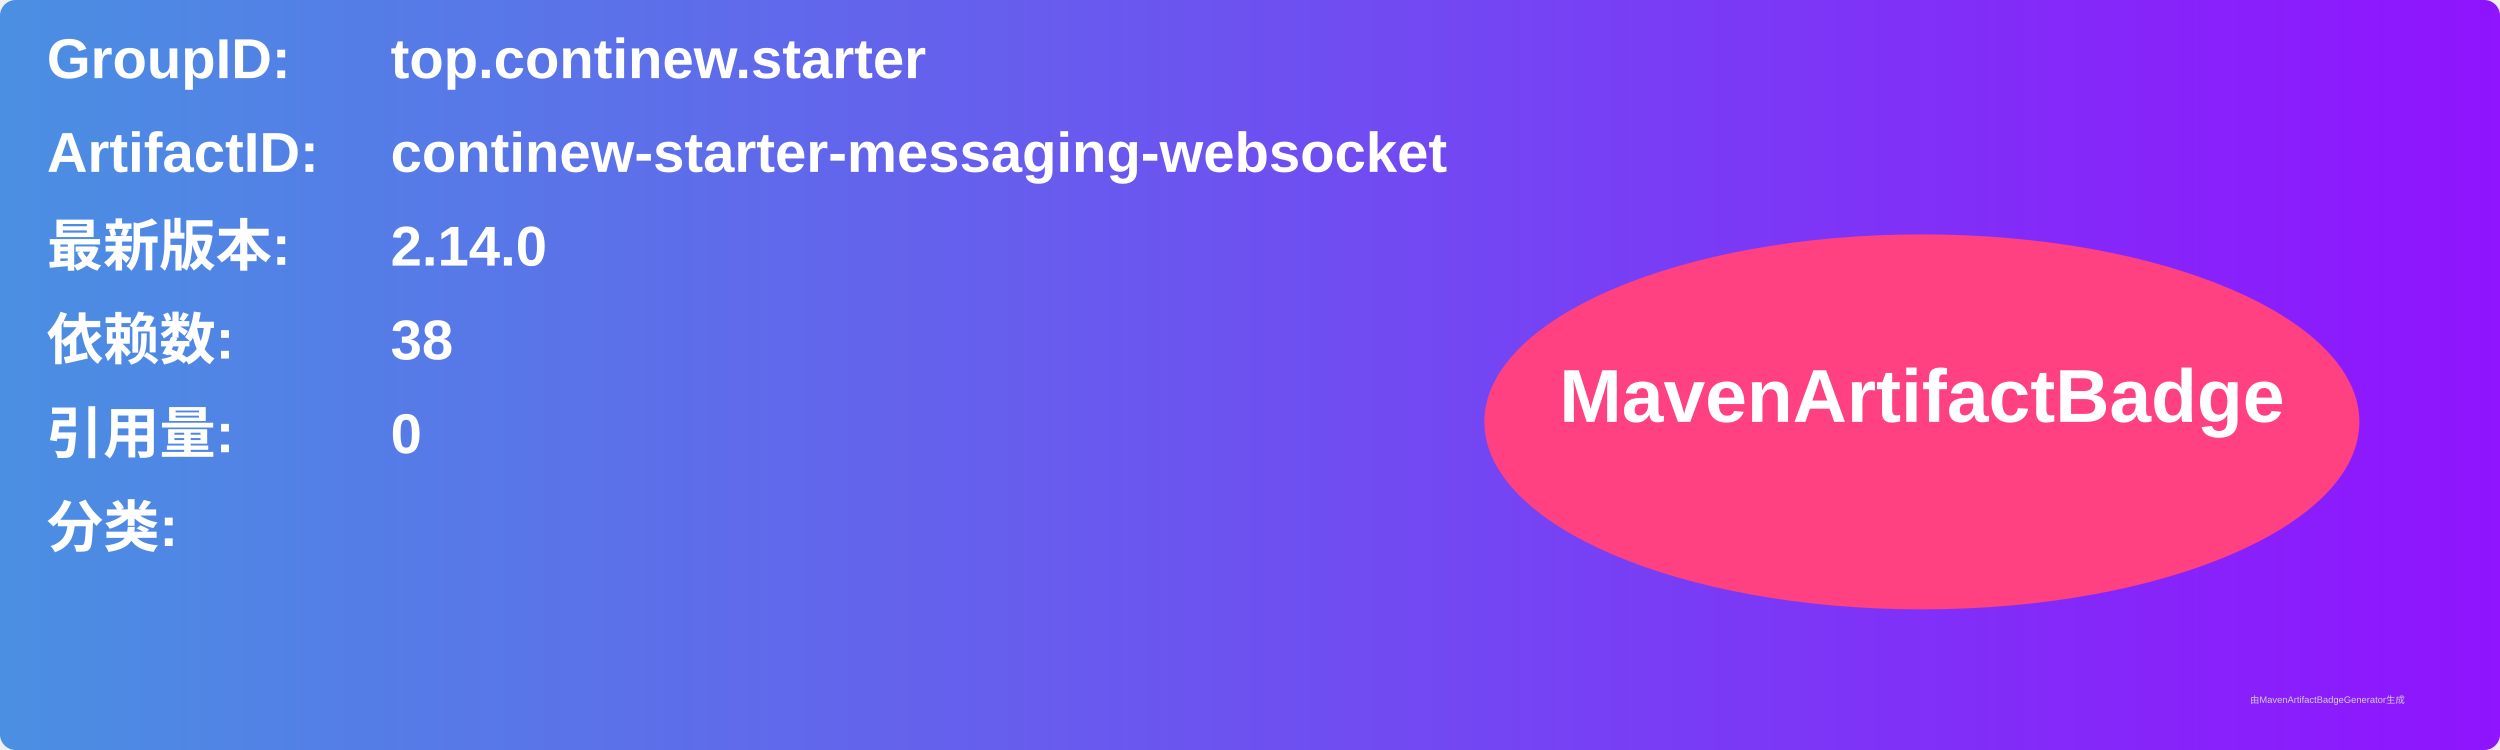
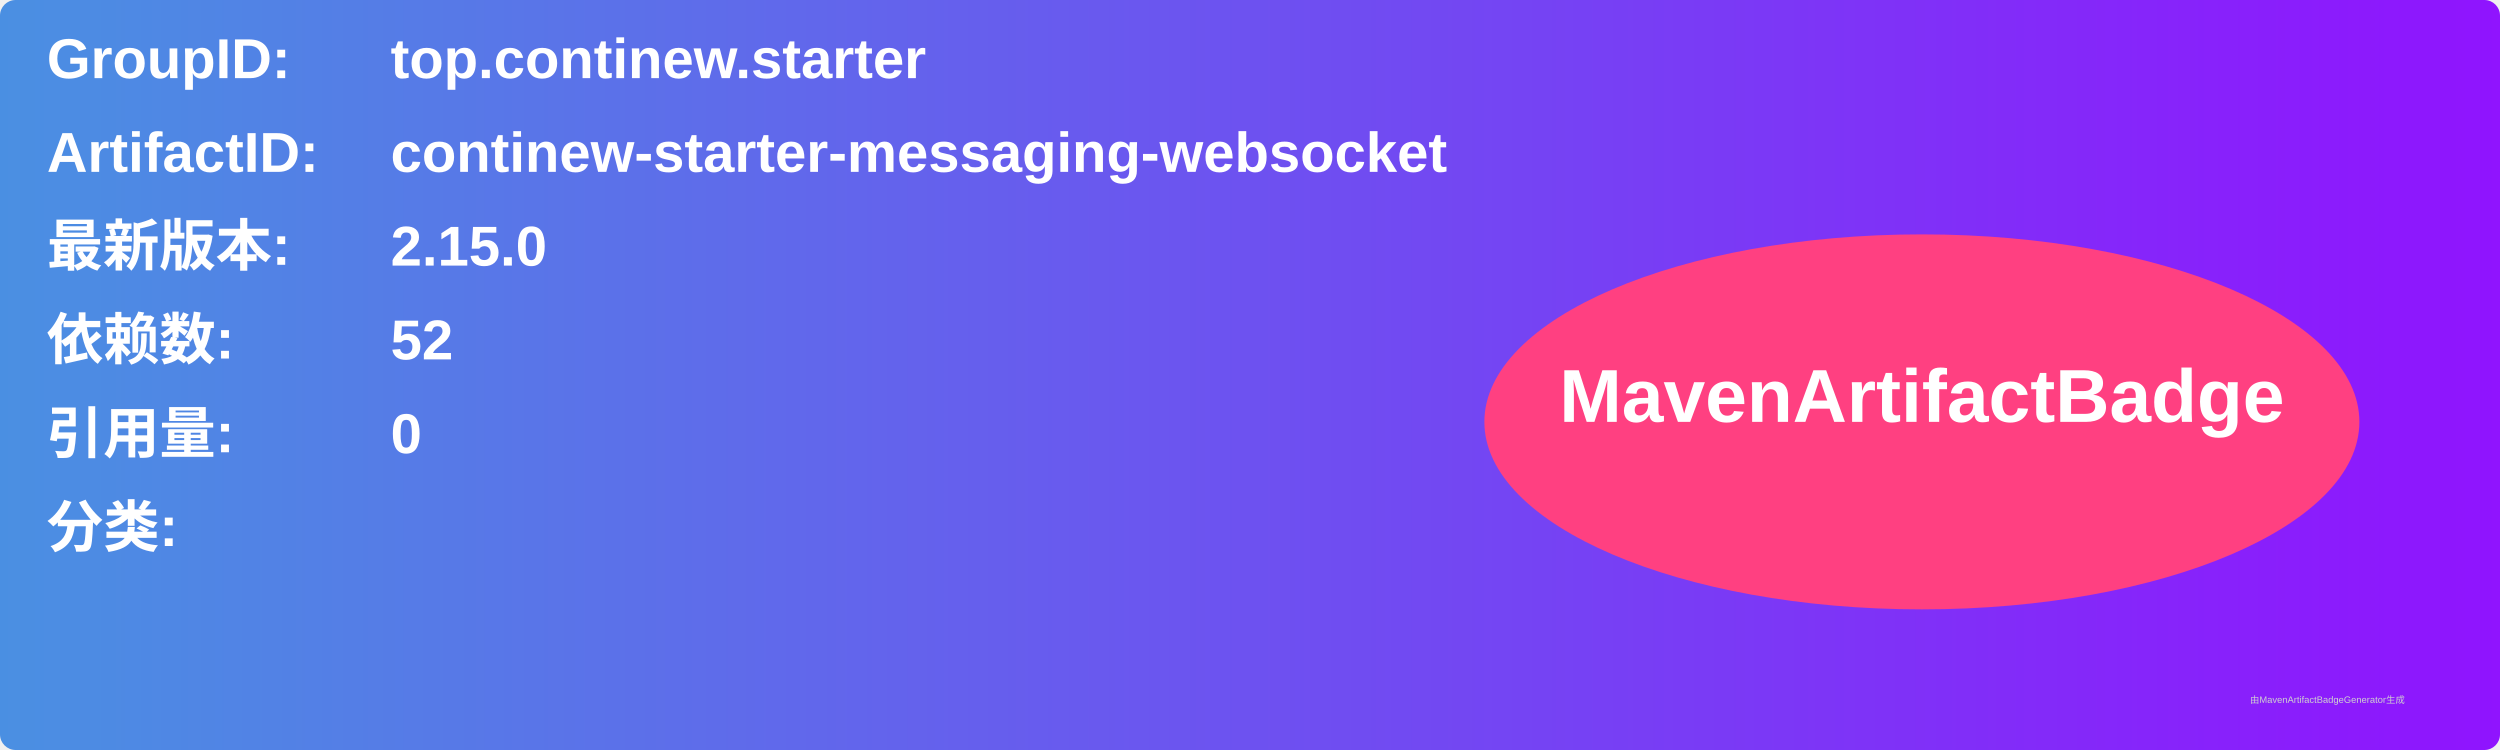
<svg xmlns="http://www.w3.org/2000/svg" width="800" height="240" viewBox="0 0 800 240">
  <linearGradient id="grad" x1="0%" y1="0%" x2="100%" y2="0%">
    <stop offset="0%" stop-color="#4a90e2" />
    <stop offset="100%" stop-color="#9013fe" />
  </linearGradient>
  <rect width="100%" height="100%" rx="5" ry="5" fill="url(#grad)" />
  <g transform="translate(15, 15)">
    <text x="0" y="10" font-family="Arial" font-size="18" fill="white" font-weight="bold" width="260">GroupID:</text>
    <text x="110" y="10" font-family="Arial" font-size="18" fill="white" font-weight="bold" width="460">top.continew.starter</text>
    <text x="0" y="40" font-family="Arial" font-size="18" fill="white" font-weight="bold" width="260">ArtifactID:</text>
    <text x="110" y="40" font-family="Arial" font-size="18" fill="white" font-weight="bold" width="460">continew-starter-messaging-websocket</text>
    <text x="0" y="70" font-family="Arial" font-size="18" fill="white" font-weight="bold">最新版本:</text>
    <text x="110" y="70" font-family="Arial" font-size="18" fill="white" font-weight="bold">
-       <tspan font-weight="bold">2.14.0</tspan>
+       <tspan font-weight="bold">2.15.0</tspan>
    </text>
    <text x="0" y="100" font-family="Arial" font-size="18" fill="white" font-weight="bold">依赖数: </text>
    <text x="110" y="100" font-family="Arial" font-size="18" fill="white">
-       <tspan font-weight="bold">38</tspan>
+       <tspan font-weight="bold">52</tspan>
    </text>
    <text x="0" y="130" font-family="Arial" font-size="18" fill="white" font-weight="bold">引用量: </text>
    <text x="110" y="130" font-family="Arial" font-size="18" fill="white">
      <tspan font-weight="bold">0</tspan>
    </text>
    <text x="0" y="160" font-family="Arial" font-size="18" fill="white" font-weight="bold">分类:</text>
    <text x="10" y="190" font-family="Arial" font-size="10" fill="white">
      <tspan font-weight="bold" />
    </text>
    <ellipse cx="600" cy="120" rx="140" ry="60" fill="#ff4081" />
    <text x="600" y="120" text-anchor="middle" font-family="Arial" font-size="24" fill="white" font-weight="bold">MavenArtifactBadge</text>
  </g>
  <text x="720" y="225" font-family="Arial" font-size="3" fill="#d0d0d0">由MavenArtifactBadgeGenerator生成</text>
</svg>
